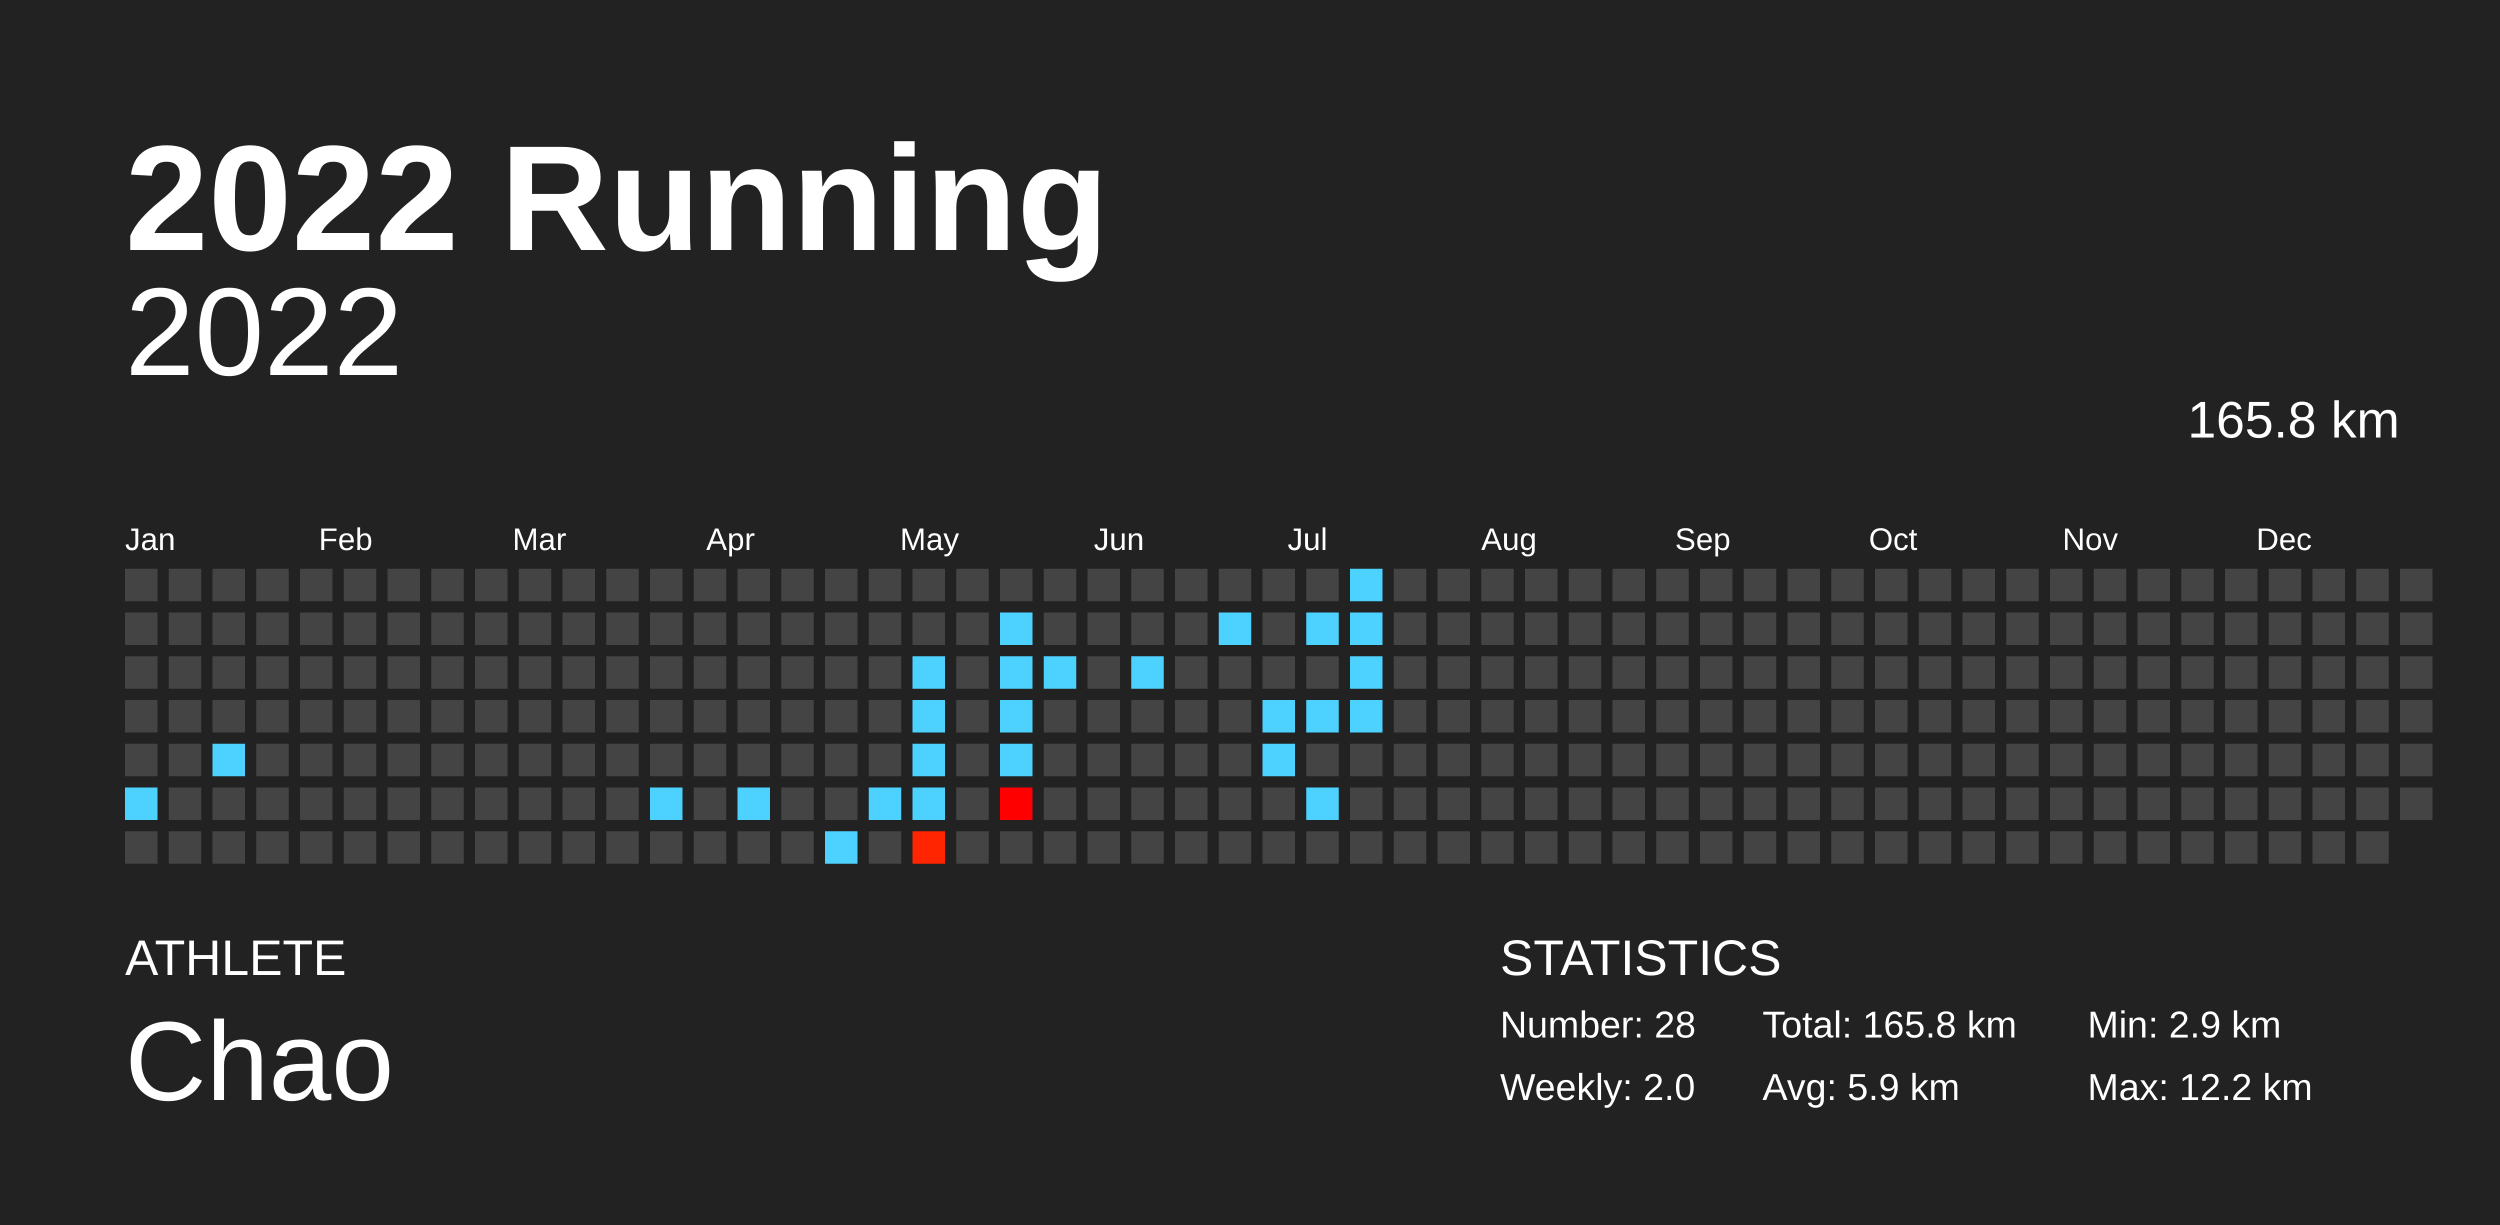
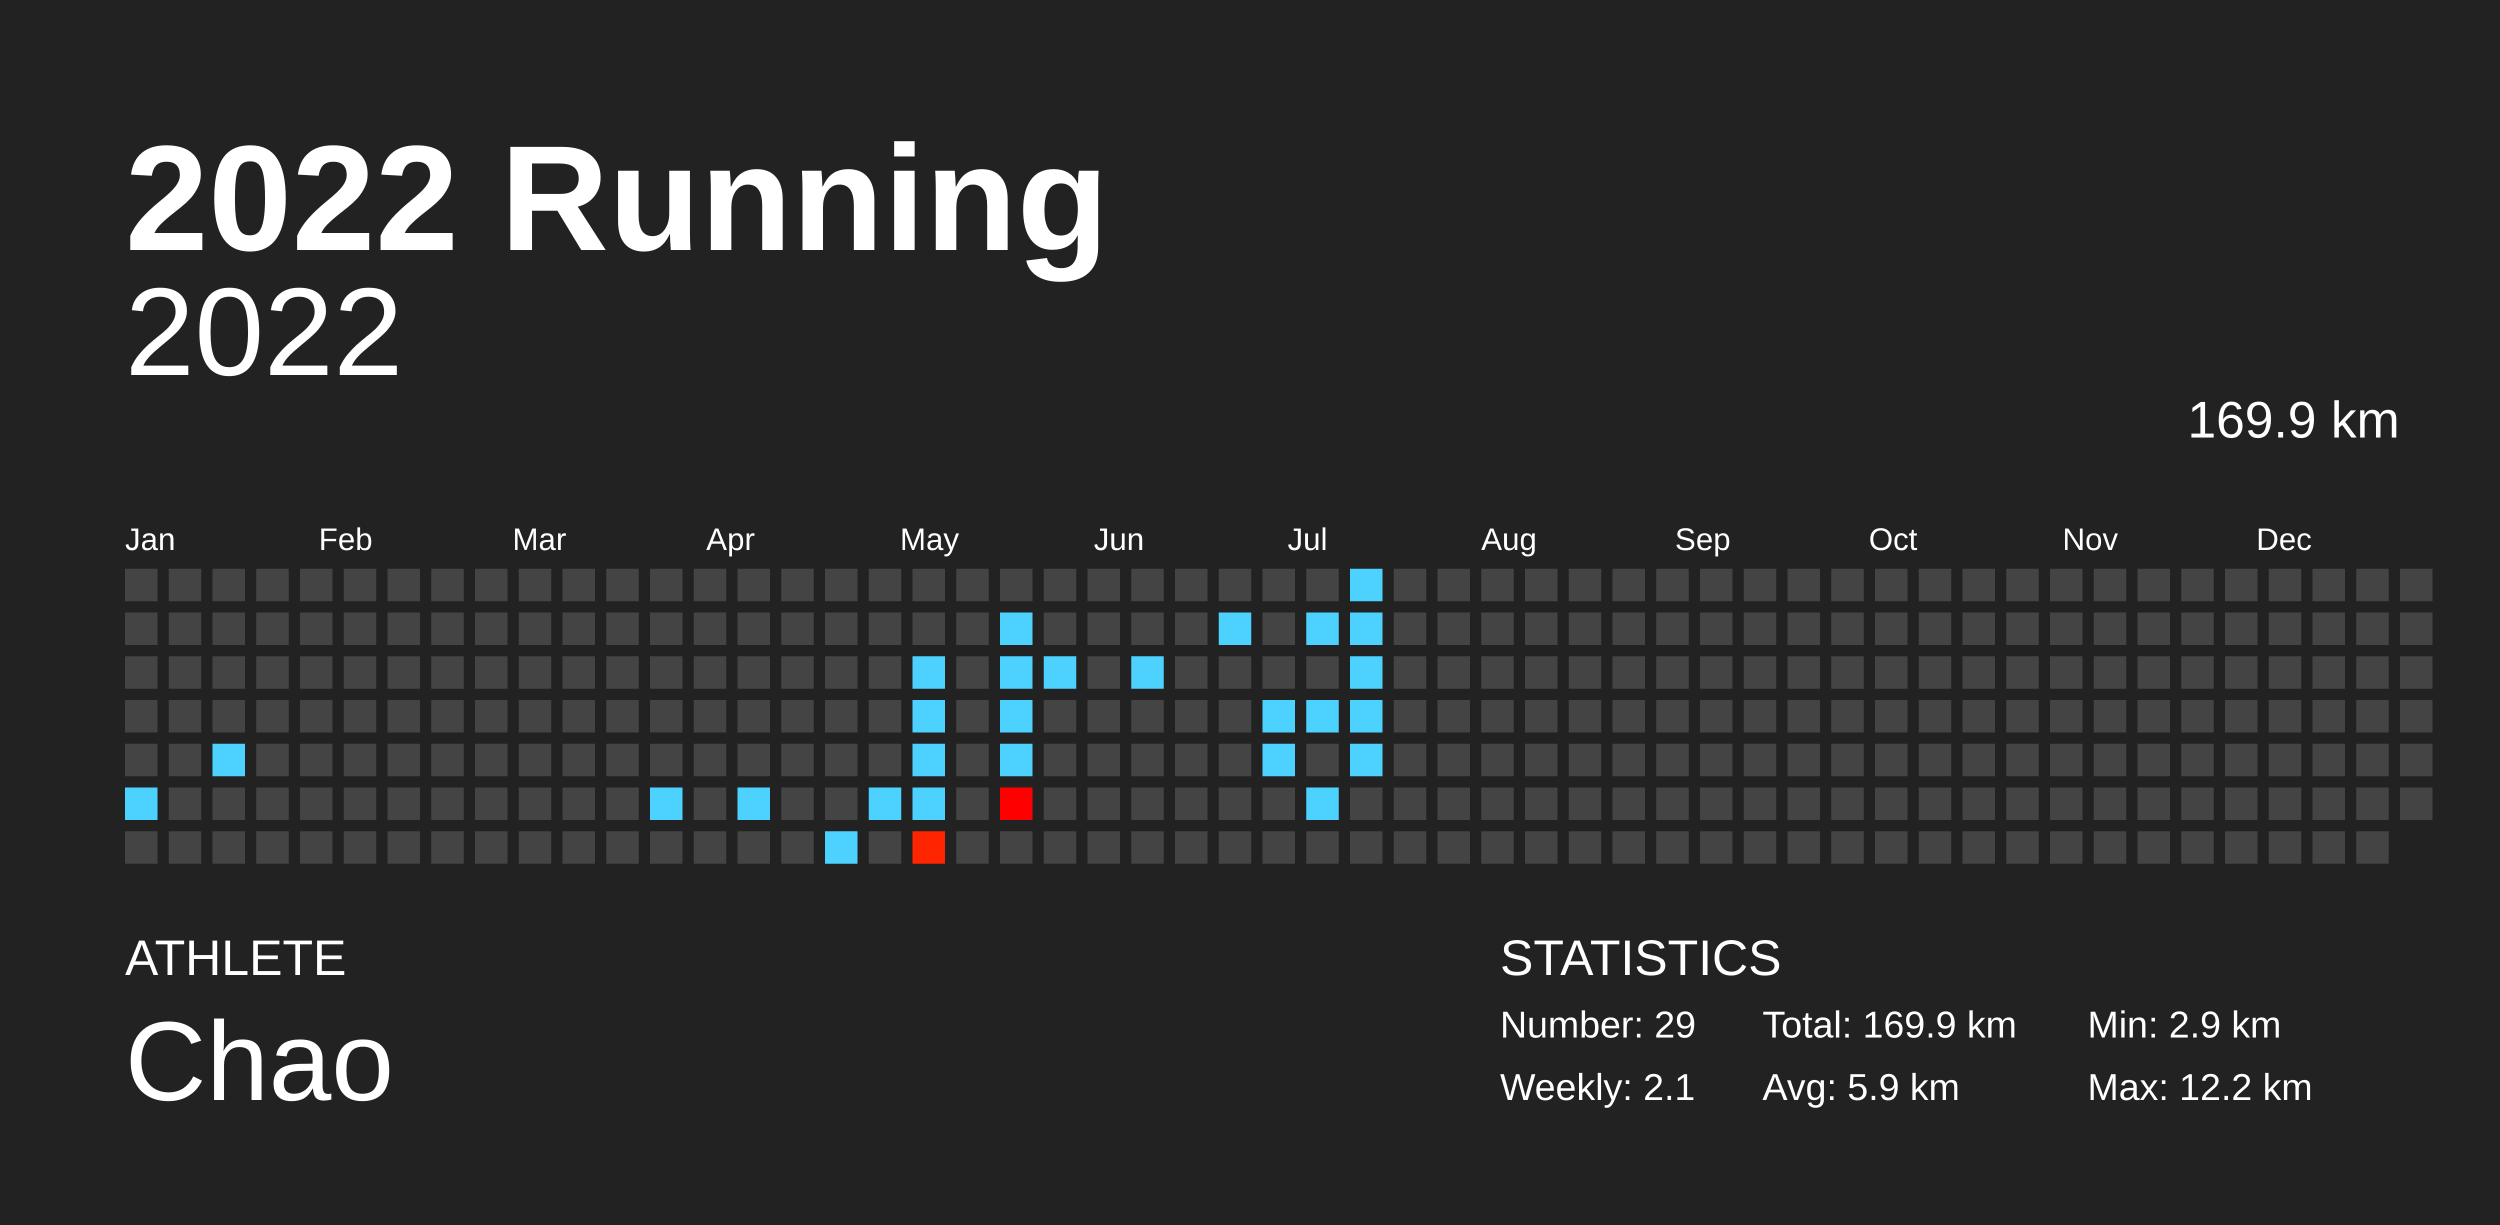
<svg xmlns="http://www.w3.org/2000/svg" baseProfile="full" height="98mm" version="1.1" viewBox="0,0,200,98" width="200mm">
  <defs />
  <rect fill="#222222" height="98" width="200" x="0" y="0" />
  <text fill="#FFFFFF" style="font-size:12px; font-family:Arial; font-weight:bold;" x="10" y="20">2022 Running</text>
  <text fill="#FFFFFF" style="font-size:4px; font-family:Arial" x="10" y="78">ATHLETE</text>
  <text fill="#FFFFFF" style="font-size:9px; font-family:Arial" x="10" y="88">Chao</text>
  <text fill="#FFFFFF" style="font-size:4px; font-family:Arial" x="120" y="78">STATISTICS</text>
-   <text fill="#FFFFFF" style="font-size:3px; font-family:Arial" x="120" y="83">Number: 28</text>
-   <text fill="#FFFFFF" style="font-size:3px; font-family:Arial" x="120" y="88">Weekly: 2.0</text>
-   <text fill="#FFFFFF" style="font-size:3px; font-family:Arial" x="141" y="83">Total: 165.8 km</text>
+   <text fill="#FFFFFF" style="font-size:3px; font-family:Arial" x="120" y="83">Number: 29</text>
+   <text fill="#FFFFFF" style="font-size:3px; font-family:Arial" x="120" y="88">Weekly: 2.1</text>
+   <text fill="#FFFFFF" style="font-size:3px; font-family:Arial" x="141" y="83">Total: 169.9 km</text>
  <text fill="#FFFFFF" style="font-size:3px; font-family:Arial" x="141" y="88">Avg: 5.9 km</text>
  <text fill="#FFFFFF" style="font-size:3px; font-family:Arial" x="167" y="83">Min: 2.9 km</text>
  <text fill="#FFFFFF" style="font-size:3px; font-family:Arial" x="167" y="88">Max: 12.2 km</text>
  <text alignment-baseline="hanging" fill="#FFFFFF" style="font-size:10.0px; font-family:Arial;" x="10" y="30">2022</text>
-   <text alignment-baseline="hanging" fill="#FFFFFF" style="font-size:4.125px; font-family:Arial;" x="175" y="35">165.8 km</text>
+   <text alignment-baseline="hanging" fill="#FFFFFF" style="font-size:4.125px; font-family:Arial;" x="175" y="35">169.9 km</text>
  <text fill="#FFFFFF" style="font-size:2.5px; font-family:Arial" x="10.0" y="44">Jan</text>
  <text fill="#FFFFFF" style="font-size:2.5px; font-family:Arial" x="25.5" y="44">Feb</text>
  <text fill="#FFFFFF" style="font-size:2.5px; font-family:Arial" x="41.0" y="44">Mar</text>
  <text fill="#FFFFFF" style="font-size:2.5px; font-family:Arial" x="56.5" y="44">Apr</text>
  <text fill="#FFFFFF" style="font-size:2.5px; font-family:Arial" x="72.0" y="44">May</text>
  <text fill="#FFFFFF" style="font-size:2.5px; font-family:Arial" x="87.5" y="44">Jun</text>
  <text fill="#FFFFFF" style="font-size:2.5px; font-family:Arial" x="103.0" y="44">Jul</text>
  <text fill="#FFFFFF" style="font-size:2.5px; font-family:Arial" x="118.5" y="44">Aug</text>
  <text fill="#FFFFFF" style="font-size:2.5px; font-family:Arial" x="134.0" y="44">Sep</text>
  <text fill="#FFFFFF" style="font-size:2.5px; font-family:Arial" x="149.5" y="44">Oct</text>
  <text fill="#FFFFFF" style="font-size:2.5px; font-family:Arial" x="165.0" y="44">Nov</text>
  <text fill="#FFFFFF" style="font-size:2.5px; font-family:Arial" x="180.5" y="44">Dec</text>
  <rect fill="#444444" height="2.6" width="2.6" x="10.0" y="45.5" />
  <rect fill="#444444" height="2.6" width="2.6" x="10.0" y="49.0" />
  <rect fill="#444444" height="2.6" width="2.6" x="10.0" y="52.5" />
  <rect fill="#444444" height="2.6" width="2.6" x="10.0" y="56.0" />
  <rect fill="#444444" height="2.6" width="2.6" x="10.0" y="59.5" />
  <rect fill="#4dd2ff" height="2.6" width="2.6" x="10.0" y="63.0" />
  <rect fill="#444444" height="2.6" width="2.6" x="10.0" y="66.5" />
  <rect fill="#444444" height="2.6" width="2.6" x="13.5" y="45.5" />
  <rect fill="#444444" height="2.6" width="2.6" x="13.5" y="49.0" />
  <rect fill="#444444" height="2.6" width="2.6" x="13.5" y="52.5" />
  <rect fill="#444444" height="2.6" width="2.6" x="13.5" y="56.0" />
  <rect fill="#444444" height="2.6" width="2.6" x="13.5" y="59.5" />
  <rect fill="#444444" height="2.6" width="2.6" x="13.5" y="63.0" />
  <rect fill="#444444" height="2.6" width="2.6" x="13.5" y="66.5" />
  <rect fill="#444444" height="2.6" width="2.6" x="17.0" y="45.5" />
  <rect fill="#444444" height="2.6" width="2.6" x="17.0" y="49.0" />
  <rect fill="#444444" height="2.6" width="2.6" x="17.0" y="52.5" />
  <rect fill="#444444" height="2.6" width="2.6" x="17.0" y="56.0" />
  <rect fill="#4dd2ff" height="2.6" width="2.6" x="17.0" y="59.5" />
  <rect fill="#444444" height="2.6" width="2.6" x="17.0" y="63.0" />
  <rect fill="#444444" height="2.6" width="2.6" x="17.0" y="66.5" />
  <rect fill="#444444" height="2.6" width="2.6" x="20.5" y="45.5" />
  <rect fill="#444444" height="2.6" width="2.6" x="20.5" y="49.0" />
  <rect fill="#444444" height="2.6" width="2.6" x="20.5" y="52.5" />
  <rect fill="#444444" height="2.6" width="2.6" x="20.5" y="56.0" />
  <rect fill="#444444" height="2.6" width="2.6" x="20.5" y="59.5" />
  <rect fill="#444444" height="2.6" width="2.6" x="20.5" y="63.0" />
  <rect fill="#444444" height="2.6" width="2.6" x="20.5" y="66.5" />
  <rect fill="#444444" height="2.6" width="2.6" x="24.0" y="45.5" />
  <rect fill="#444444" height="2.6" width="2.6" x="24.0" y="49.0" />
  <rect fill="#444444" height="2.6" width="2.6" x="24.0" y="52.5" />
  <rect fill="#444444" height="2.6" width="2.6" x="24.0" y="56.0" />
  <rect fill="#444444" height="2.6" width="2.6" x="24.0" y="59.5" />
  <rect fill="#444444" height="2.6" width="2.6" x="24.0" y="63.0" />
  <rect fill="#444444" height="2.6" width="2.6" x="24.0" y="66.5" />
  <rect fill="#444444" height="2.6" width="2.6" x="27.5" y="45.5" />
  <rect fill="#444444" height="2.6" width="2.6" x="27.5" y="49.0" />
  <rect fill="#444444" height="2.6" width="2.6" x="27.5" y="52.5" />
  <rect fill="#444444" height="2.6" width="2.6" x="27.5" y="56.0" />
  <rect fill="#444444" height="2.6" width="2.6" x="27.5" y="59.5" />
  <rect fill="#444444" height="2.6" width="2.6" x="27.5" y="63.0" />
  <rect fill="#444444" height="2.6" width="2.6" x="27.5" y="66.5" />
  <rect fill="#444444" height="2.6" width="2.6" x="31.0" y="45.5" />
  <rect fill="#444444" height="2.6" width="2.6" x="31.0" y="49.0" />
  <rect fill="#444444" height="2.6" width="2.6" x="31.0" y="52.5" />
  <rect fill="#444444" height="2.6" width="2.6" x="31.0" y="56.0" />
  <rect fill="#444444" height="2.6" width="2.6" x="31.0" y="59.5" />
  <rect fill="#444444" height="2.6" width="2.6" x="31.0" y="63.0" />
  <rect fill="#444444" height="2.6" width="2.6" x="31.0" y="66.5" />
  <rect fill="#444444" height="2.6" width="2.6" x="34.5" y="45.5" />
  <rect fill="#444444" height="2.6" width="2.6" x="34.5" y="49.0" />
  <rect fill="#444444" height="2.6" width="2.6" x="34.5" y="52.5" />
  <rect fill="#444444" height="2.6" width="2.6" x="34.5" y="56.0" />
  <rect fill="#444444" height="2.6" width="2.6" x="34.5" y="59.5" />
  <rect fill="#444444" height="2.6" width="2.6" x="34.5" y="63.0" />
  <rect fill="#444444" height="2.6" width="2.6" x="34.5" y="66.5" />
  <rect fill="#444444" height="2.6" width="2.6" x="38.0" y="45.5" />
  <rect fill="#444444" height="2.6" width="2.6" x="38.0" y="49.0" />
  <rect fill="#444444" height="2.6" width="2.6" x="38.0" y="52.5" />
  <rect fill="#444444" height="2.6" width="2.6" x="38.0" y="56.0" />
  <rect fill="#444444" height="2.6" width="2.6" x="38.0" y="59.5" />
  <rect fill="#444444" height="2.6" width="2.6" x="38.0" y="63.0" />
  <rect fill="#444444" height="2.6" width="2.6" x="38.0" y="66.5" />
  <rect fill="#444444" height="2.6" width="2.6" x="41.5" y="45.5" />
  <rect fill="#444444" height="2.6" width="2.6" x="41.5" y="49.0" />
  <rect fill="#444444" height="2.6" width="2.6" x="41.5" y="52.5" />
  <rect fill="#444444" height="2.6" width="2.6" x="41.5" y="56.0" />
  <rect fill="#444444" height="2.6" width="2.6" x="41.5" y="59.5" />
  <rect fill="#444444" height="2.6" width="2.6" x="41.5" y="63.0" />
  <rect fill="#444444" height="2.6" width="2.6" x="41.5" y="66.5" />
  <rect fill="#444444" height="2.6" width="2.6" x="45.0" y="45.5" />
  <rect fill="#444444" height="2.6" width="2.6" x="45.0" y="49.0" />
  <rect fill="#444444" height="2.6" width="2.6" x="45.0" y="52.5" />
  <rect fill="#444444" height="2.6" width="2.6" x="45.0" y="56.0" />
  <rect fill="#444444" height="2.6" width="2.6" x="45.0" y="59.5" />
  <rect fill="#444444" height="2.6" width="2.6" x="45.0" y="63.0" />
  <rect fill="#444444" height="2.6" width="2.6" x="45.0" y="66.5" />
  <rect fill="#444444" height="2.6" width="2.6" x="48.5" y="45.5" />
  <rect fill="#444444" height="2.6" width="2.6" x="48.5" y="49.0" />
  <rect fill="#444444" height="2.6" width="2.6" x="48.5" y="52.5" />
  <rect fill="#444444" height="2.6" width="2.6" x="48.5" y="56.0" />
  <rect fill="#444444" height="2.6" width="2.6" x="48.5" y="59.5" />
  <rect fill="#444444" height="2.6" width="2.6" x="48.5" y="63.0" />
  <rect fill="#444444" height="2.6" width="2.6" x="48.5" y="66.5" />
  <rect fill="#444444" height="2.6" width="2.6" x="52.0" y="45.5" />
  <rect fill="#444444" height="2.6" width="2.6" x="52.0" y="49.0" />
  <rect fill="#444444" height="2.6" width="2.6" x="52.0" y="52.5" />
  <rect fill="#444444" height="2.6" width="2.6" x="52.0" y="56.0" />
  <rect fill="#444444" height="2.6" width="2.6" x="52.0" y="59.5" />
  <rect fill="#4dd2ff" height="2.6" width="2.6" x="52.0" y="63.0" />
  <rect fill="#444444" height="2.6" width="2.6" x="52.0" y="66.5" />
  <rect fill="#444444" height="2.6" width="2.6" x="55.5" y="45.5" />
  <rect fill="#444444" height="2.6" width="2.6" x="55.5" y="49.0" />
  <rect fill="#444444" height="2.6" width="2.6" x="55.5" y="52.5" />
  <rect fill="#444444" height="2.6" width="2.6" x="55.5" y="56.0" />
  <rect fill="#444444" height="2.6" width="2.6" x="55.5" y="59.5" />
  <rect fill="#444444" height="2.6" width="2.6" x="55.5" y="63.0" />
  <rect fill="#444444" height="2.6" width="2.6" x="55.5" y="66.5" />
  <rect fill="#444444" height="2.6" width="2.6" x="59.0" y="45.5" />
  <rect fill="#444444" height="2.6" width="2.6" x="59.0" y="49.0" />
  <rect fill="#444444" height="2.6" width="2.6" x="59.0" y="52.5" />
  <rect fill="#444444" height="2.6" width="2.6" x="59.0" y="56.0" />
  <rect fill="#444444" height="2.6" width="2.6" x="59.0" y="59.5" />
  <rect fill="#4dd2ff" height="2.6" width="2.6" x="59.0" y="63.0" />
  <rect fill="#444444" height="2.6" width="2.6" x="59.0" y="66.5" />
  <rect fill="#444444" height="2.6" width="2.6" x="62.5" y="45.5" />
  <rect fill="#444444" height="2.6" width="2.6" x="62.5" y="49.0" />
  <rect fill="#444444" height="2.6" width="2.6" x="62.5" y="52.5" />
  <rect fill="#444444" height="2.6" width="2.6" x="62.5" y="56.0" />
  <rect fill="#444444" height="2.6" width="2.6" x="62.5" y="59.5" />
  <rect fill="#444444" height="2.6" width="2.6" x="62.5" y="63.0" />
  <rect fill="#444444" height="2.6" width="2.6" x="62.5" y="66.5" />
  <rect fill="#444444" height="2.6" width="2.6" x="66.0" y="45.5" />
  <rect fill="#444444" height="2.6" width="2.6" x="66.0" y="49.0" />
  <rect fill="#444444" height="2.6" width="2.6" x="66.0" y="52.5" />
  <rect fill="#444444" height="2.6" width="2.6" x="66.0" y="56.0" />
  <rect fill="#444444" height="2.6" width="2.6" x="66.0" y="59.5" />
  <rect fill="#444444" height="2.6" width="2.6" x="66.0" y="63.0" />
  <rect fill="#4dd2ff" height="2.6" width="2.6" x="66.0" y="66.5" />
  <rect fill="#444444" height="2.6" width="2.6" x="69.5" y="45.5" />
  <rect fill="#444444" height="2.6" width="2.6" x="69.5" y="49.0" />
  <rect fill="#444444" height="2.6" width="2.6" x="69.5" y="52.5" />
  <rect fill="#444444" height="2.6" width="2.6" x="69.5" y="56.0" />
  <rect fill="#444444" height="2.6" width="2.6" x="69.5" y="59.5" />
  <rect fill="#4dd2ff" height="2.6" width="2.6" x="69.5" y="63.0" />
  <rect fill="#444444" height="2.6" width="2.6" x="69.5" y="66.5" />
  <rect fill="#444444" height="2.6" width="2.6" x="73.0" y="45.5" />
  <rect fill="#444444" height="2.6" width="2.6" x="73.0" y="49.0" />
  <rect fill="#4dd2ff" height="2.6" width="2.6" x="73.0" y="52.5" />
  <rect fill="#4dd2ff" height="2.6" width="2.6" x="73.0" y="56.0" />
  <rect fill="#4dd2ff" height="2.6" width="2.6" x="73.0" y="59.5" />
  <rect fill="#4dd2ff" height="2.6" width="2.6" x="73.0" y="63.0" />
  <rect fill="#ff2500" height="2.6" width="2.6" x="73.0" y="66.5" />
  <rect fill="#444444" height="2.6" width="2.6" x="76.5" y="45.5" />
  <rect fill="#444444" height="2.6" width="2.6" x="76.5" y="49.0" />
  <rect fill="#444444" height="2.6" width="2.6" x="76.5" y="52.5" />
  <rect fill="#444444" height="2.6" width="2.6" x="76.5" y="56.0" />
  <rect fill="#444444" height="2.6" width="2.6" x="76.5" y="59.5" />
  <rect fill="#444444" height="2.6" width="2.6" x="76.5" y="63.0" />
  <rect fill="#444444" height="2.6" width="2.6" x="76.5" y="66.5" />
  <rect fill="#444444" height="2.6" width="2.6" x="80.0" y="45.5" />
  <rect fill="#4dd2ff" height="2.6" width="2.6" x="80.0" y="49.0" />
  <rect fill="#4dd2ff" height="2.6" width="2.6" x="80.0" y="52.5" />
  <rect fill="#4dd2ff" height="2.6" width="2.6" x="80.0" y="56.0" />
  <rect fill="#4dd2ff" height="2.6" width="2.6" x="80.0" y="59.5" />
  <rect fill="#ff0000" height="2.6" width="2.6" x="80.0" y="63.0" />
  <rect fill="#444444" height="2.6" width="2.6" x="80.0" y="66.5" />
  <rect fill="#444444" height="2.6" width="2.6" x="83.5" y="45.5" />
  <rect fill="#444444" height="2.6" width="2.6" x="83.5" y="49.0" />
  <rect fill="#4dd2ff" height="2.6" width="2.6" x="83.5" y="52.5" />
  <rect fill="#444444" height="2.6" width="2.6" x="83.5" y="56.0" />
  <rect fill="#444444" height="2.6" width="2.6" x="83.5" y="59.5" />
  <rect fill="#444444" height="2.6" width="2.6" x="83.5" y="63.0" />
  <rect fill="#444444" height="2.6" width="2.6" x="83.5" y="66.5" />
  <rect fill="#444444" height="2.6" width="2.6" x="87.0" y="45.5" />
  <rect fill="#444444" height="2.6" width="2.6" x="87.0" y="49.0" />
  <rect fill="#444444" height="2.6" width="2.6" x="87.0" y="52.5" />
  <rect fill="#444444" height="2.6" width="2.6" x="87.0" y="56.0" />
  <rect fill="#444444" height="2.6" width="2.6" x="87.0" y="59.5" />
  <rect fill="#444444" height="2.6" width="2.6" x="87.0" y="63.0" />
  <rect fill="#444444" height="2.6" width="2.6" x="87.0" y="66.5" />
  <rect fill="#444444" height="2.6" width="2.6" x="90.5" y="45.5" />
  <rect fill="#444444" height="2.6" width="2.6" x="90.5" y="49.0" />
  <rect fill="#4dd2ff" height="2.6" width="2.6" x="90.5" y="52.5" />
  <rect fill="#444444" height="2.6" width="2.6" x="90.5" y="56.0" />
  <rect fill="#444444" height="2.6" width="2.6" x="90.5" y="59.5" />
  <rect fill="#444444" height="2.6" width="2.6" x="90.5" y="63.0" />
  <rect fill="#444444" height="2.6" width="2.6" x="90.5" y="66.5" />
  <rect fill="#444444" height="2.6" width="2.6" x="94.0" y="45.5" />
  <rect fill="#444444" height="2.6" width="2.6" x="94.0" y="49.0" />
  <rect fill="#444444" height="2.6" width="2.6" x="94.0" y="52.5" />
  <rect fill="#444444" height="2.6" width="2.6" x="94.0" y="56.0" />
  <rect fill="#444444" height="2.6" width="2.6" x="94.0" y="59.5" />
  <rect fill="#444444" height="2.6" width="2.6" x="94.0" y="63.0" />
  <rect fill="#444444" height="2.6" width="2.6" x="94.0" y="66.5" />
  <rect fill="#444444" height="2.6" width="2.6" x="97.5" y="45.5" />
  <rect fill="#4dd2ff" height="2.6" width="2.6" x="97.5" y="49.0" />
  <rect fill="#444444" height="2.6" width="2.6" x="97.5" y="52.5" />
  <rect fill="#444444" height="2.6" width="2.6" x="97.5" y="56.0" />
  <rect fill="#444444" height="2.6" width="2.6" x="97.5" y="59.5" />
  <rect fill="#444444" height="2.6" width="2.6" x="97.5" y="63.0" />
  <rect fill="#444444" height="2.6" width="2.6" x="97.5" y="66.5" />
  <rect fill="#444444" height="2.6" width="2.6" x="101.0" y="45.5" />
  <rect fill="#444444" height="2.6" width="2.6" x="101.0" y="49.0" />
  <rect fill="#444444" height="2.6" width="2.6" x="101.0" y="52.5" />
  <rect fill="#4dd2ff" height="2.6" width="2.6" x="101.0" y="56.0" />
  <rect fill="#4dd2ff" height="2.6" width="2.6" x="101.0" y="59.5" />
  <rect fill="#444444" height="2.6" width="2.6" x="101.0" y="63.0" />
  <rect fill="#444444" height="2.6" width="2.6" x="101.0" y="66.5" />
  <rect fill="#444444" height="2.6" width="2.6" x="104.5" y="45.5" />
  <rect fill="#4dd2ff" height="2.6" width="2.6" x="104.5" y="49.0" />
  <rect fill="#444444" height="2.6" width="2.6" x="104.5" y="52.5" />
  <rect fill="#4dd2ff" height="2.6" width="2.6" x="104.5" y="56.0" />
  <rect fill="#444444" height="2.6" width="2.6" x="104.5" y="59.5" />
  <rect fill="#4dd2ff" height="2.6" width="2.6" x="104.5" y="63.0" />
  <rect fill="#444444" height="2.6" width="2.6" x="104.5" y="66.5" />
  <rect fill="#4dd2ff" height="2.6" width="2.6" x="108.0" y="45.5" />
  <rect fill="#4dd2ff" height="2.6" width="2.6" x="108.0" y="49.0" />
  <rect fill="#4dd2ff" height="2.6" width="2.6" x="108.0" y="52.5" />
  <rect fill="#4dd2ff" height="2.6" width="2.6" x="108.0" y="56.0" />
-   <rect fill="#444444" height="2.6" width="2.6" x="108.0" y="59.5" />
+   <rect fill="#4dd2ff" height="2.6" width="2.6" x="108.0" y="59.5" />
  <rect fill="#444444" height="2.6" width="2.6" x="108.0" y="63.0" />
  <rect fill="#444444" height="2.6" width="2.6" x="108.0" y="66.5" />
  <rect fill="#444444" height="2.6" width="2.6" x="111.5" y="45.5" />
  <rect fill="#444444" height="2.6" width="2.6" x="111.5" y="49.0" />
  <rect fill="#444444" height="2.6" width="2.6" x="111.5" y="52.5" />
  <rect fill="#444444" height="2.6" width="2.6" x="111.5" y="56.0" />
  <rect fill="#444444" height="2.6" width="2.6" x="111.5" y="59.5" />
  <rect fill="#444444" height="2.6" width="2.6" x="111.5" y="63.0" />
  <rect fill="#444444" height="2.6" width="2.6" x="111.5" y="66.5" />
  <rect fill="#444444" height="2.6" width="2.6" x="115.0" y="45.5" />
  <rect fill="#444444" height="2.6" width="2.6" x="115.0" y="49.0" />
  <rect fill="#444444" height="2.6" width="2.6" x="115.0" y="52.5" />
  <rect fill="#444444" height="2.6" width="2.6" x="115.0" y="56.0" />
  <rect fill="#444444" height="2.6" width="2.6" x="115.0" y="59.5" />
  <rect fill="#444444" height="2.6" width="2.6" x="115.0" y="63.0" />
  <rect fill="#444444" height="2.6" width="2.6" x="115.0" y="66.5" />
  <rect fill="#444444" height="2.6" width="2.6" x="118.5" y="45.5" />
  <rect fill="#444444" height="2.6" width="2.6" x="118.5" y="49.0" />
  <rect fill="#444444" height="2.6" width="2.6" x="118.5" y="52.5" />
  <rect fill="#444444" height="2.6" width="2.6" x="118.5" y="56.0" />
  <rect fill="#444444" height="2.6" width="2.6" x="118.5" y="59.5" />
  <rect fill="#444444" height="2.6" width="2.6" x="118.5" y="63.0" />
  <rect fill="#444444" height="2.6" width="2.6" x="118.5" y="66.5" />
  <rect fill="#444444" height="2.6" width="2.6" x="122.0" y="45.5" />
  <rect fill="#444444" height="2.6" width="2.6" x="122.0" y="49.0" />
  <rect fill="#444444" height="2.6" width="2.6" x="122.0" y="52.5" />
  <rect fill="#444444" height="2.6" width="2.6" x="122.0" y="56.0" />
  <rect fill="#444444" height="2.6" width="2.6" x="122.0" y="59.5" />
  <rect fill="#444444" height="2.6" width="2.6" x="122.0" y="63.0" />
  <rect fill="#444444" height="2.6" width="2.6" x="122.0" y="66.5" />
  <rect fill="#444444" height="2.6" width="2.6" x="125.5" y="45.5" />
  <rect fill="#444444" height="2.6" width="2.6" x="125.5" y="49.0" />
  <rect fill="#444444" height="2.6" width="2.6" x="125.5" y="52.5" />
  <rect fill="#444444" height="2.6" width="2.6" x="125.5" y="56.0" />
  <rect fill="#444444" height="2.6" width="2.6" x="125.5" y="59.5" />
  <rect fill="#444444" height="2.6" width="2.6" x="125.5" y="63.0" />
  <rect fill="#444444" height="2.6" width="2.6" x="125.5" y="66.5" />
  <rect fill="#444444" height="2.6" width="2.6" x="129.0" y="45.5" />
  <rect fill="#444444" height="2.6" width="2.6" x="129.0" y="49.0" />
  <rect fill="#444444" height="2.6" width="2.6" x="129.0" y="52.5" />
  <rect fill="#444444" height="2.6" width="2.6" x="129.0" y="56.0" />
  <rect fill="#444444" height="2.6" width="2.6" x="129.0" y="59.5" />
  <rect fill="#444444" height="2.6" width="2.6" x="129.0" y="63.0" />
  <rect fill="#444444" height="2.6" width="2.6" x="129.0" y="66.5" />
  <rect fill="#444444" height="2.6" width="2.6" x="132.5" y="45.5" />
  <rect fill="#444444" height="2.6" width="2.6" x="132.5" y="49.0" />
  <rect fill="#444444" height="2.6" width="2.6" x="132.5" y="52.5" />
  <rect fill="#444444" height="2.6" width="2.6" x="132.5" y="56.0" />
  <rect fill="#444444" height="2.6" width="2.6" x="132.5" y="59.5" />
  <rect fill="#444444" height="2.6" width="2.6" x="132.5" y="63.0" />
  <rect fill="#444444" height="2.6" width="2.6" x="132.5" y="66.5" />
  <rect fill="#444444" height="2.6" width="2.6" x="136.0" y="45.5" />
  <rect fill="#444444" height="2.6" width="2.6" x="136.0" y="49.0" />
  <rect fill="#444444" height="2.6" width="2.6" x="136.0" y="52.5" />
  <rect fill="#444444" height="2.6" width="2.6" x="136.0" y="56.0" />
  <rect fill="#444444" height="2.6" width="2.6" x="136.0" y="59.5" />
  <rect fill="#444444" height="2.6" width="2.6" x="136.0" y="63.0" />
  <rect fill="#444444" height="2.6" width="2.6" x="136.0" y="66.5" />
  <rect fill="#444444" height="2.6" width="2.6" x="139.5" y="45.5" />
  <rect fill="#444444" height="2.6" width="2.6" x="139.5" y="49.0" />
  <rect fill="#444444" height="2.6" width="2.6" x="139.5" y="52.5" />
  <rect fill="#444444" height="2.6" width="2.6" x="139.5" y="56.0" />
  <rect fill="#444444" height="2.6" width="2.6" x="139.5" y="59.5" />
  <rect fill="#444444" height="2.6" width="2.6" x="139.5" y="63.0" />
  <rect fill="#444444" height="2.6" width="2.6" x="139.5" y="66.5" />
  <rect fill="#444444" height="2.6" width="2.6" x="143.0" y="45.5" />
  <rect fill="#444444" height="2.6" width="2.6" x="143.0" y="49.0" />
  <rect fill="#444444" height="2.6" width="2.6" x="143.0" y="52.5" />
  <rect fill="#444444" height="2.6" width="2.6" x="143.0" y="56.0" />
  <rect fill="#444444" height="2.6" width="2.6" x="143.0" y="59.5" />
  <rect fill="#444444" height="2.6" width="2.6" x="143.0" y="63.0" />
  <rect fill="#444444" height="2.6" width="2.6" x="143.0" y="66.5" />
  <rect fill="#444444" height="2.6" width="2.6" x="146.5" y="45.5" />
  <rect fill="#444444" height="2.6" width="2.6" x="146.5" y="49.0" />
  <rect fill="#444444" height="2.6" width="2.6" x="146.5" y="52.5" />
  <rect fill="#444444" height="2.6" width="2.6" x="146.5" y="56.0" />
  <rect fill="#444444" height="2.6" width="2.6" x="146.5" y="59.5" />
  <rect fill="#444444" height="2.6" width="2.6" x="146.5" y="63.0" />
  <rect fill="#444444" height="2.6" width="2.6" x="146.5" y="66.5" />
  <rect fill="#444444" height="2.6" width="2.6" x="150.0" y="45.5" />
  <rect fill="#444444" height="2.6" width="2.6" x="150.0" y="49.0" />
  <rect fill="#444444" height="2.6" width="2.6" x="150.0" y="52.5" />
  <rect fill="#444444" height="2.6" width="2.6" x="150.0" y="56.0" />
  <rect fill="#444444" height="2.6" width="2.6" x="150.0" y="59.5" />
  <rect fill="#444444" height="2.6" width="2.6" x="150.0" y="63.0" />
  <rect fill="#444444" height="2.6" width="2.6" x="150.0" y="66.5" />
  <rect fill="#444444" height="2.6" width="2.6" x="153.5" y="45.5" />
  <rect fill="#444444" height="2.6" width="2.6" x="153.5" y="49.0" />
  <rect fill="#444444" height="2.6" width="2.6" x="153.5" y="52.5" />
  <rect fill="#444444" height="2.6" width="2.6" x="153.5" y="56.0" />
  <rect fill="#444444" height="2.6" width="2.6" x="153.5" y="59.5" />
  <rect fill="#444444" height="2.6" width="2.6" x="153.5" y="63.0" />
  <rect fill="#444444" height="2.6" width="2.6" x="153.5" y="66.5" />
  <rect fill="#444444" height="2.6" width="2.6" x="157.0" y="45.5" />
  <rect fill="#444444" height="2.6" width="2.6" x="157.0" y="49.0" />
  <rect fill="#444444" height="2.6" width="2.6" x="157.0" y="52.5" />
  <rect fill="#444444" height="2.6" width="2.6" x="157.0" y="56.0" />
  <rect fill="#444444" height="2.6" width="2.6" x="157.0" y="59.5" />
  <rect fill="#444444" height="2.6" width="2.6" x="157.0" y="63.0" />
  <rect fill="#444444" height="2.6" width="2.6" x="157.0" y="66.5" />
  <rect fill="#444444" height="2.6" width="2.6" x="160.5" y="45.5" />
  <rect fill="#444444" height="2.6" width="2.6" x="160.5" y="49.0" />
  <rect fill="#444444" height="2.6" width="2.6" x="160.5" y="52.5" />
  <rect fill="#444444" height="2.6" width="2.6" x="160.5" y="56.0" />
  <rect fill="#444444" height="2.6" width="2.6" x="160.5" y="59.5" />
  <rect fill="#444444" height="2.6" width="2.6" x="160.5" y="63.0" />
  <rect fill="#444444" height="2.6" width="2.6" x="160.5" y="66.5" />
  <rect fill="#444444" height="2.6" width="2.6" x="164.0" y="45.5" />
  <rect fill="#444444" height="2.6" width="2.6" x="164.0" y="49.0" />
  <rect fill="#444444" height="2.6" width="2.6" x="164.0" y="52.5" />
  <rect fill="#444444" height="2.6" width="2.6" x="164.0" y="56.0" />
  <rect fill="#444444" height="2.6" width="2.6" x="164.0" y="59.5" />
  <rect fill="#444444" height="2.6" width="2.6" x="164.0" y="63.0" />
  <rect fill="#444444" height="2.6" width="2.6" x="164.0" y="66.5" />
  <rect fill="#444444" height="2.6" width="2.6" x="167.5" y="45.5" />
  <rect fill="#444444" height="2.6" width="2.6" x="167.5" y="49.0" />
  <rect fill="#444444" height="2.6" width="2.6" x="167.5" y="52.5" />
  <rect fill="#444444" height="2.6" width="2.6" x="167.5" y="56.0" />
  <rect fill="#444444" height="2.6" width="2.6" x="167.5" y="59.5" />
  <rect fill="#444444" height="2.6" width="2.6" x="167.5" y="63.0" />
  <rect fill="#444444" height="2.6" width="2.6" x="167.5" y="66.5" />
  <rect fill="#444444" height="2.6" width="2.6" x="171.0" y="45.5" />
  <rect fill="#444444" height="2.6" width="2.6" x="171.0" y="49.0" />
  <rect fill="#444444" height="2.6" width="2.6" x="171.0" y="52.5" />
  <rect fill="#444444" height="2.6" width="2.6" x="171.0" y="56.0" />
  <rect fill="#444444" height="2.6" width="2.6" x="171.0" y="59.5" />
  <rect fill="#444444" height="2.6" width="2.6" x="171.0" y="63.0" />
  <rect fill="#444444" height="2.6" width="2.6" x="171.0" y="66.5" />
  <rect fill="#444444" height="2.6" width="2.6" x="174.5" y="45.5" />
  <rect fill="#444444" height="2.6" width="2.6" x="174.5" y="49.0" />
  <rect fill="#444444" height="2.6" width="2.6" x="174.5" y="52.5" />
  <rect fill="#444444" height="2.6" width="2.6" x="174.5" y="56.0" />
  <rect fill="#444444" height="2.6" width="2.6" x="174.5" y="59.5" />
  <rect fill="#444444" height="2.6" width="2.6" x="174.5" y="63.0" />
  <rect fill="#444444" height="2.6" width="2.6" x="174.5" y="66.5" />
  <rect fill="#444444" height="2.6" width="2.6" x="178.0" y="45.5" />
  <rect fill="#444444" height="2.6" width="2.6" x="178.0" y="49.0" />
  <rect fill="#444444" height="2.6" width="2.6" x="178.0" y="52.5" />
  <rect fill="#444444" height="2.6" width="2.6" x="178.0" y="56.0" />
  <rect fill="#444444" height="2.6" width="2.6" x="178.0" y="59.5" />
  <rect fill="#444444" height="2.6" width="2.6" x="178.0" y="63.0" />
  <rect fill="#444444" height="2.6" width="2.6" x="178.0" y="66.5" />
  <rect fill="#444444" height="2.6" width="2.6" x="181.5" y="45.5" />
  <rect fill="#444444" height="2.6" width="2.6" x="181.5" y="49.0" />
  <rect fill="#444444" height="2.6" width="2.6" x="181.5" y="52.5" />
  <rect fill="#444444" height="2.6" width="2.6" x="181.5" y="56.0" />
  <rect fill="#444444" height="2.6" width="2.6" x="181.5" y="59.5" />
  <rect fill="#444444" height="2.6" width="2.6" x="181.5" y="63.0" />
  <rect fill="#444444" height="2.6" width="2.6" x="181.5" y="66.5" />
  <rect fill="#444444" height="2.6" width="2.6" x="185.0" y="45.5" />
  <rect fill="#444444" height="2.6" width="2.6" x="185.0" y="49.0" />
  <rect fill="#444444" height="2.6" width="2.6" x="185.0" y="52.5" />
  <rect fill="#444444" height="2.6" width="2.6" x="185.0" y="56.0" />
  <rect fill="#444444" height="2.6" width="2.6" x="185.0" y="59.5" />
  <rect fill="#444444" height="2.6" width="2.6" x="185.0" y="63.0" />
  <rect fill="#444444" height="2.6" width="2.6" x="185.0" y="66.5" />
  <rect fill="#444444" height="2.6" width="2.6" x="188.5" y="45.5" />
  <rect fill="#444444" height="2.6" width="2.6" x="188.5" y="49.0" />
  <rect fill="#444444" height="2.6" width="2.6" x="188.5" y="52.5" />
  <rect fill="#444444" height="2.6" width="2.6" x="188.5" y="56.0" />
  <rect fill="#444444" height="2.6" width="2.6" x="188.5" y="59.5" />
  <rect fill="#444444" height="2.6" width="2.6" x="188.5" y="63.0" />
  <rect fill="#444444" height="2.6" width="2.6" x="188.5" y="66.5" />
  <rect fill="#444444" height="2.6" width="2.6" x="192.0" y="45.5" />
  <rect fill="#444444" height="2.6" width="2.6" x="192.0" y="49.0" />
  <rect fill="#444444" height="2.6" width="2.6" x="192.0" y="52.5" />
  <rect fill="#444444" height="2.6" width="2.6" x="192.0" y="56.0" />
  <rect fill="#444444" height="2.6" width="2.6" x="192.0" y="59.5" />
  <rect fill="#444444" height="2.6" width="2.6" x="192.0" y="63.0" />
</svg>
